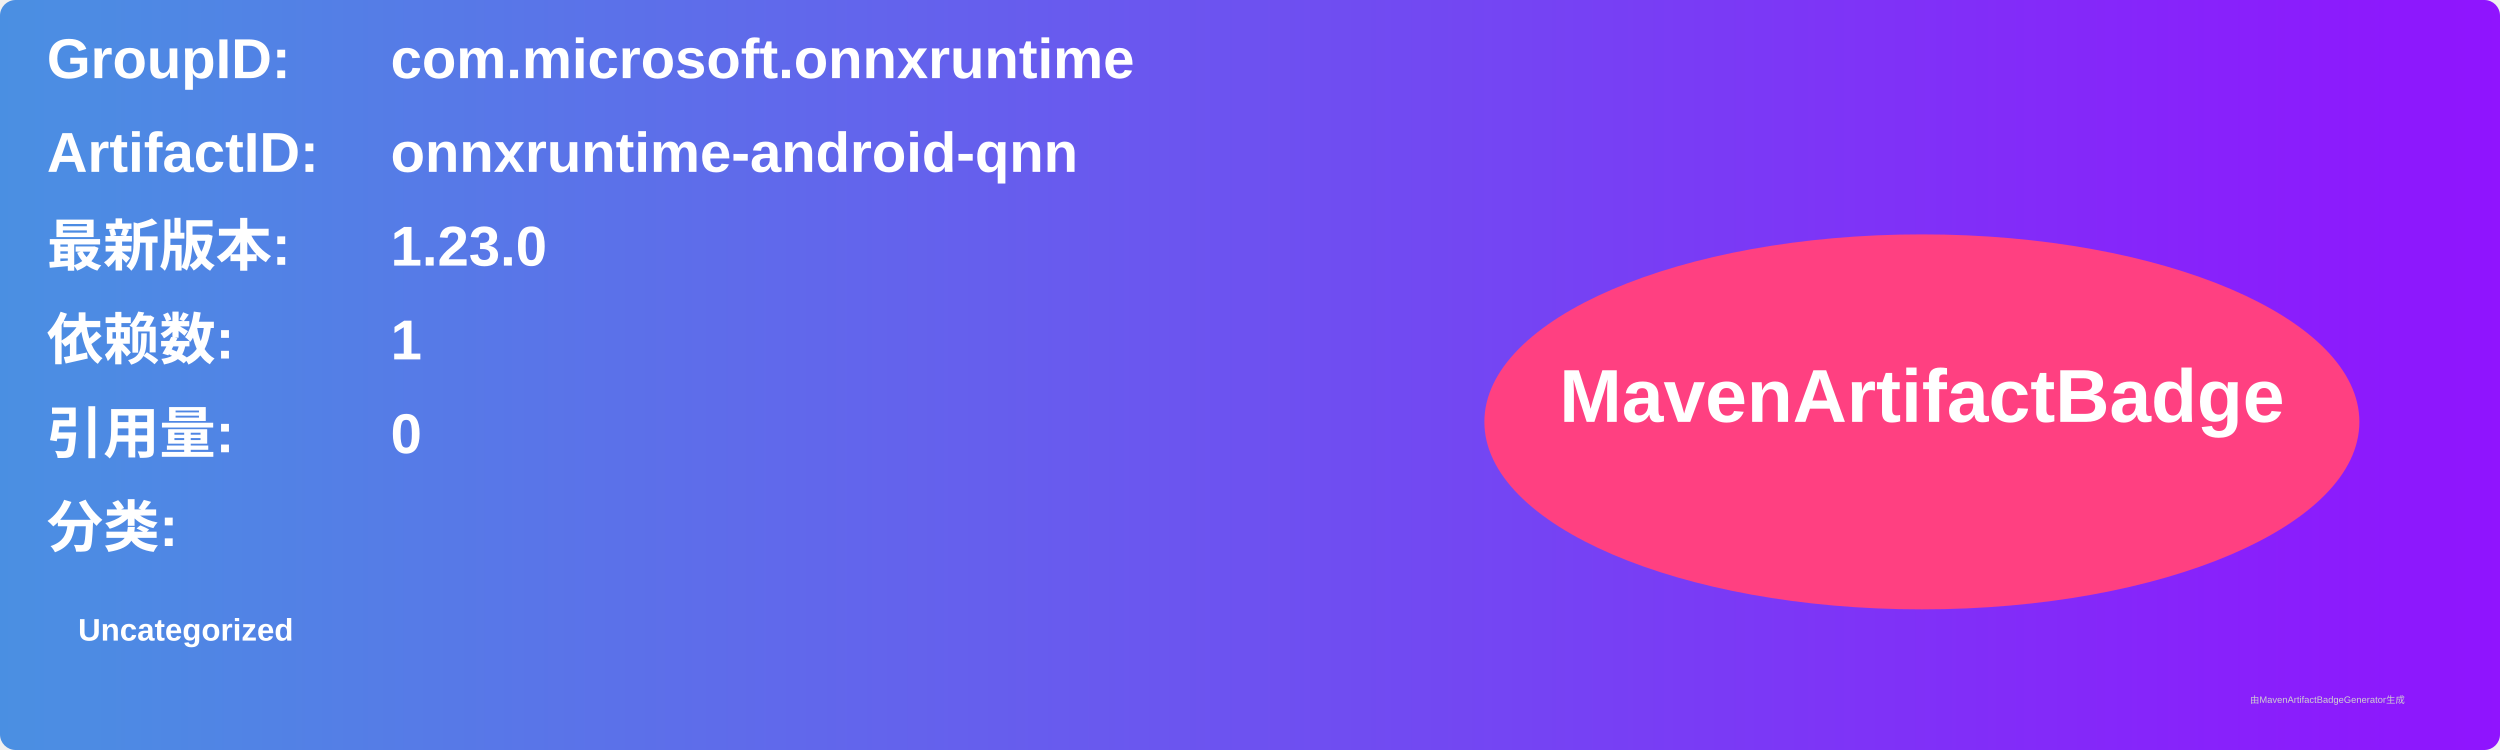
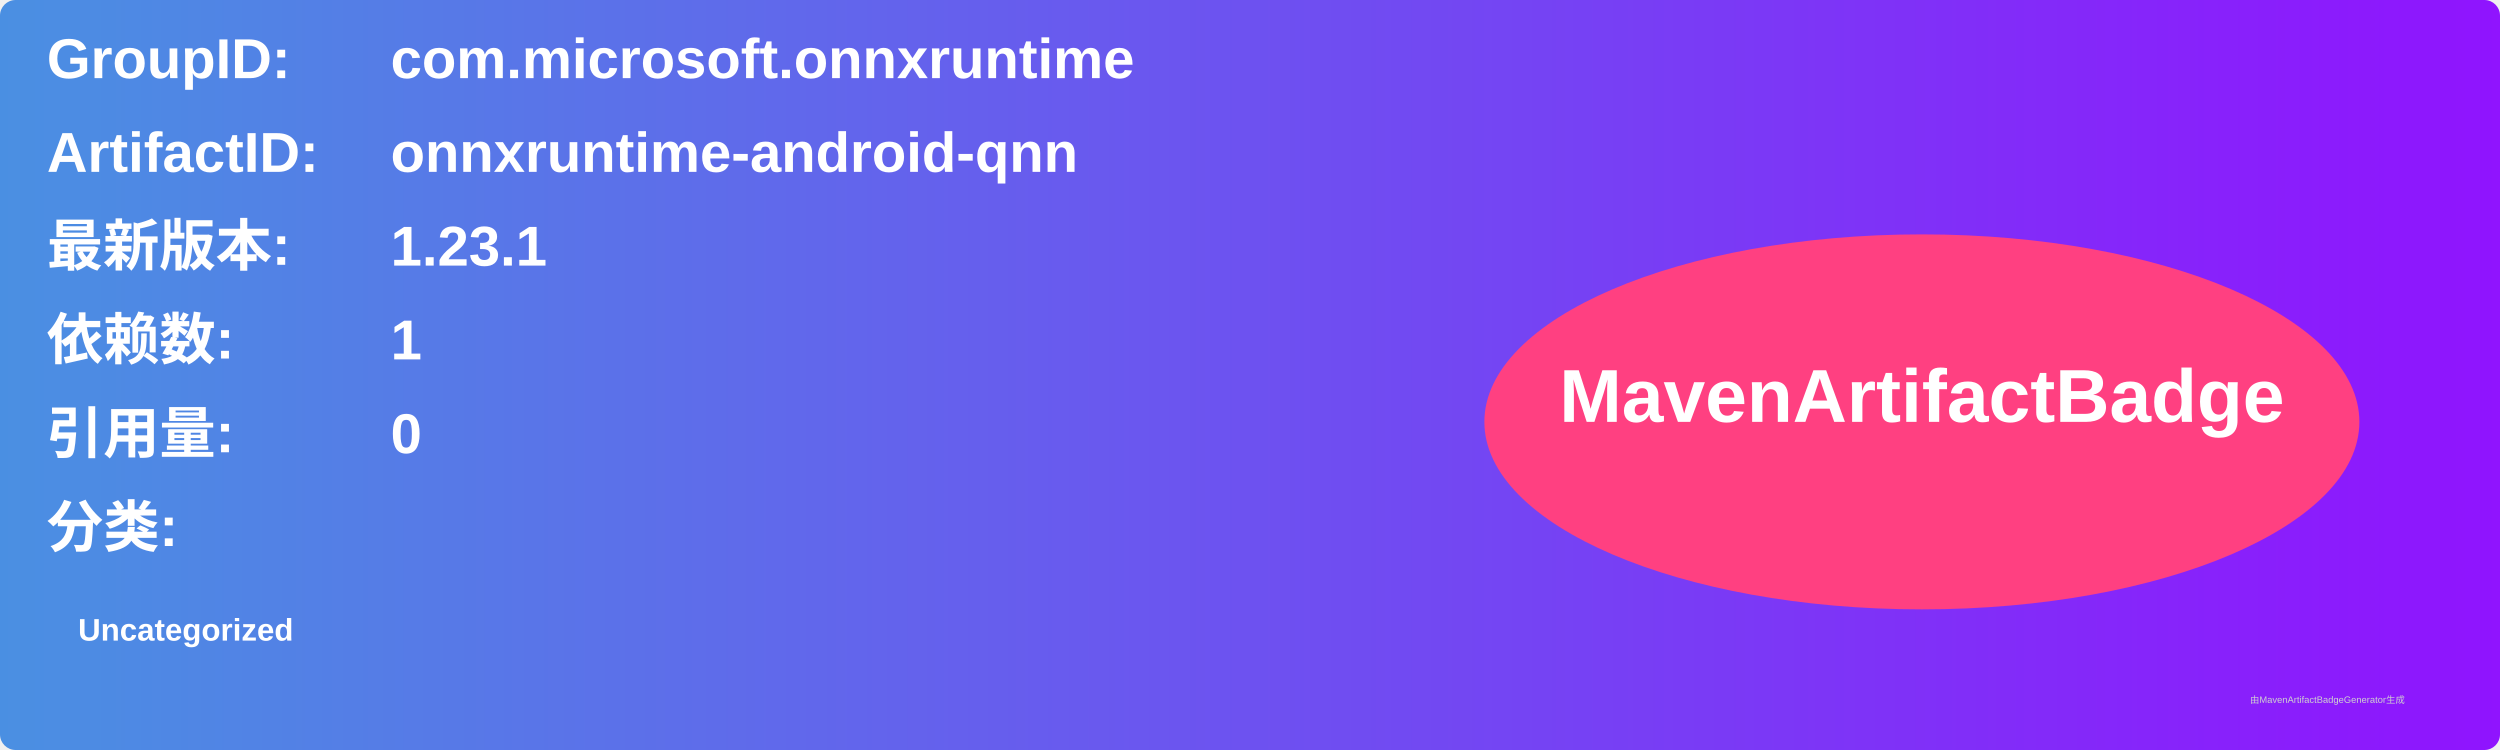
<svg xmlns="http://www.w3.org/2000/svg" width="800" height="240" viewBox="0 0 800 240">
  <linearGradient id="grad" x1="0%" y1="0%" x2="100%" y2="0%">
    <stop offset="0%" stop-color="#4a90e2" />
    <stop offset="100%" stop-color="#9013fe" />
  </linearGradient>
  <rect width="100%" height="100%" rx="5" ry="5" fill="url(#grad)" />
  <g transform="translate(15, 15)">
    <text x="0" y="10" font-family="Arial" font-size="18" fill="white" font-weight="bold" width="260">GroupID:</text>
    <text x="110" y="10" font-family="Arial" font-size="18" fill="white" font-weight="bold" width="460">com.microsoft.onnxruntime</text>
    <text x="0" y="40" font-family="Arial" font-size="18" fill="white" font-weight="bold" width="260">ArtifactID:</text>
    <text x="110" y="40" font-family="Arial" font-size="18" fill="white" font-weight="bold" width="460">onnxruntime-android-qnn</text>
    <text x="0" y="70" font-family="Arial" font-size="18" fill="white" font-weight="bold">最新版本:</text>
    <text x="110" y="70" font-family="Arial" font-size="18" fill="white" font-weight="bold">
-       <tspan font-weight="bold">1.23.0</tspan>
+       <tspan font-weight="bold">1.23.1</tspan>
    </text>
    <text x="0" y="100" font-family="Arial" font-size="18" fill="white" font-weight="bold">依赖数: </text>
    <text x="110" y="100" font-family="Arial" font-size="18" fill="white">
      <tspan font-weight="bold">1</tspan>
    </text>
    <text x="0" y="130" font-family="Arial" font-size="18" fill="white" font-weight="bold">引用量: </text>
    <text x="110" y="130" font-family="Arial" font-size="18" fill="white">
      <tspan font-weight="bold">0</tspan>
    </text>
    <text x="0" y="160" font-family="Arial" font-size="18" fill="white" font-weight="bold">分类:</text>
    <text x="10" y="190" font-family="Arial" font-size="10" fill="white">
      <tspan font-weight="bold">Uncategorized</tspan>
    </text>
    <ellipse cx="600" cy="120" rx="140" ry="60" fill="#ff4081" />
    <text x="600" y="120" text-anchor="middle" font-family="Arial" font-size="24" fill="white" font-weight="bold">MavenArtifactBadge</text>
  </g>
  <text x="720" y="225" font-family="Arial" font-size="3" fill="#d0d0d0">由MavenArtifactBadgeGenerator生成</text>
</svg>
